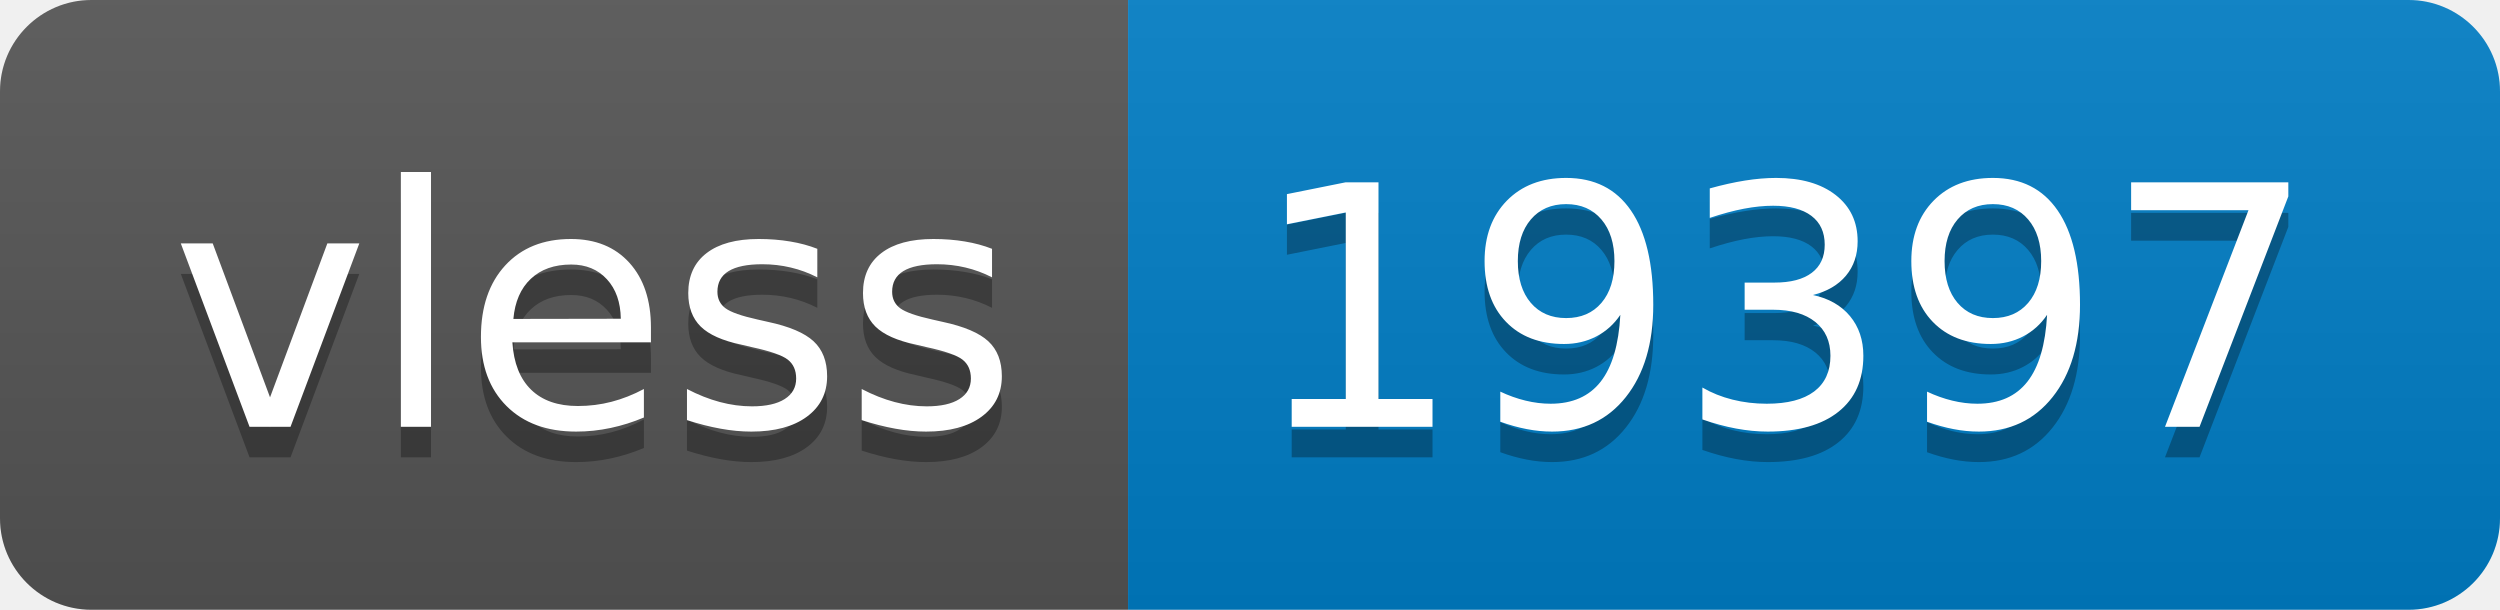
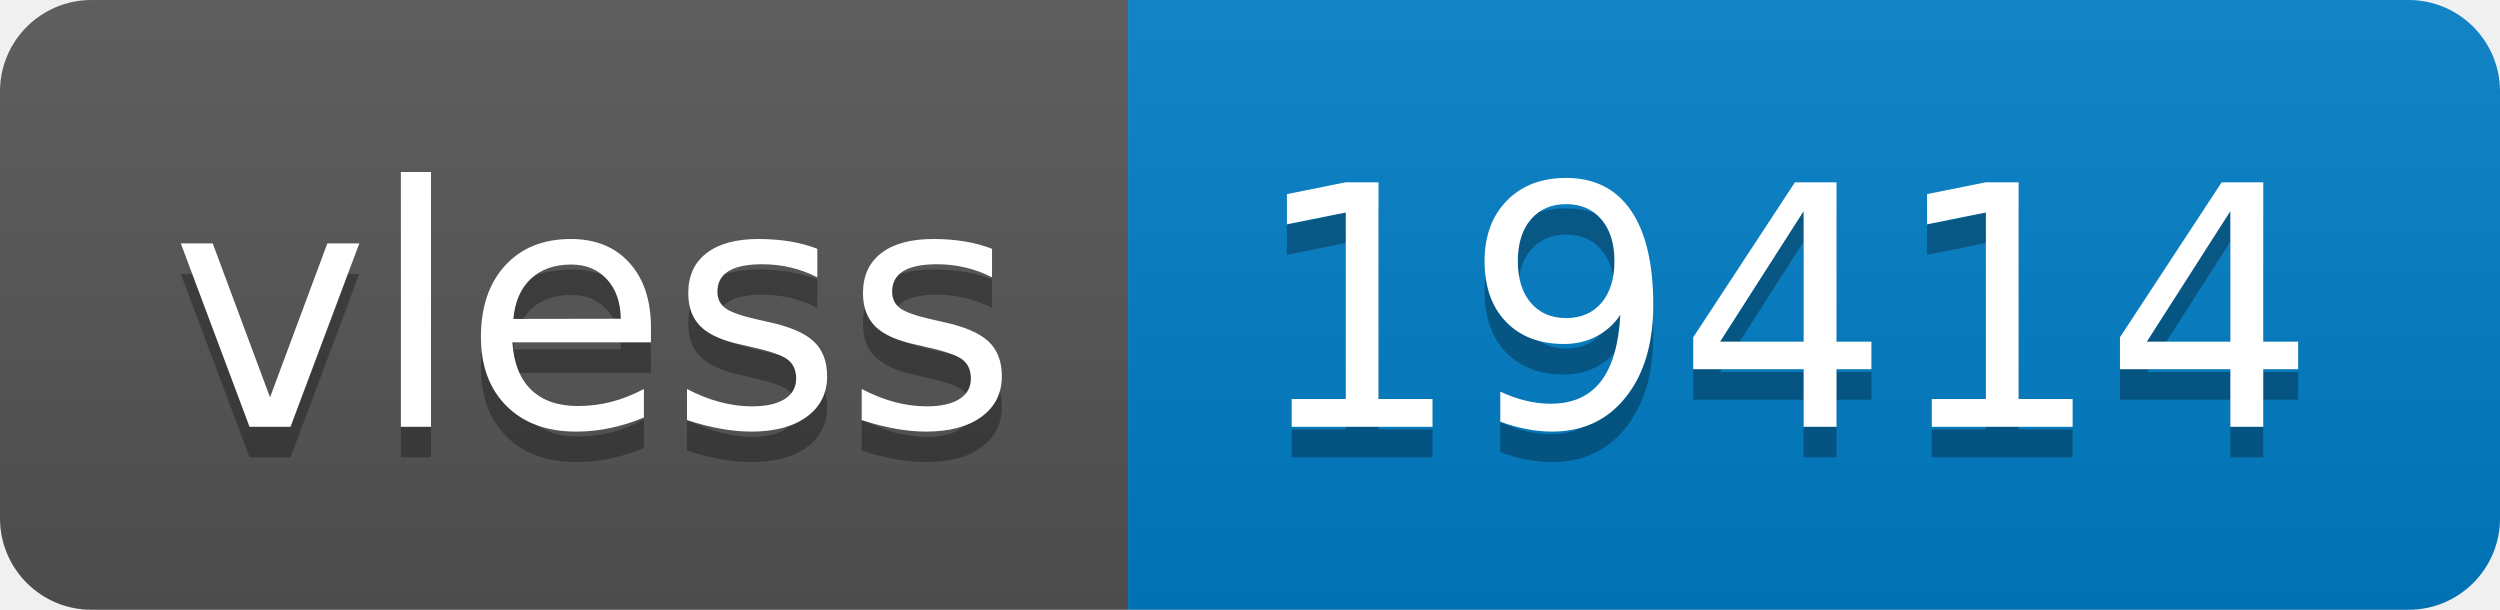
- <svg xmlns="http://www.w3.org/2000/svg" width="82" height="20" role="img" aria-label="vless: 19397">
+ <svg xmlns="http://www.w3.org/2000/svg" width="82" height="20" role="img" aria-label="vless: 19414">
  <linearGradient id="s" x2="0" y2="100%">
    <stop offset="0" stop-color="#bbb" stop-opacity=".1" />
    <stop offset="1" stop-opacity=".1" />
  </linearGradient>
  <clipPath id="r">
    <rect width="82" height="20" rx="3" fill="#fff" />
  </clipPath>
  <g clip-path="url(#r)">
    <rect width="37" height="20" fill="#555" />
    <rect x="37" width="45" height="20" fill="#007ec6" />
    <rect width="82" height="20" fill="url(#s)" />
  </g>
  <g fill="#fff" text-anchor="middle" font-family="Verdana,Geneva,DejaVu Sans,sans-serif" text-rendering="geometricPrecision" font-size="110">
    <text aria-hidden="true" x="195" y="150" fill="#010101" fill-opacity=".3" transform="scale(.1)" textLength="270">vless</text>
    <text x="195" y="140" transform="scale(.1)" fill="#fff" textLength="270">vless</text>
-     <text aria-hidden="true" x="585" y="150" fill="#010101" fill-opacity=".3" transform="scale(.1)" textLength="350">19397</text>
-     <text x="585" y="140" transform="scale(.1)" fill="#fff" textLength="350">19397</text>
+     <text aria-hidden="true" x="585" y="150" fill="#010101" fill-opacity=".3" transform="scale(.1)" textLength="350">19414</text>
+     <text x="585" y="140" transform="scale(.1)" fill="#fff" textLength="350">19414</text>
  </g>
</svg>
